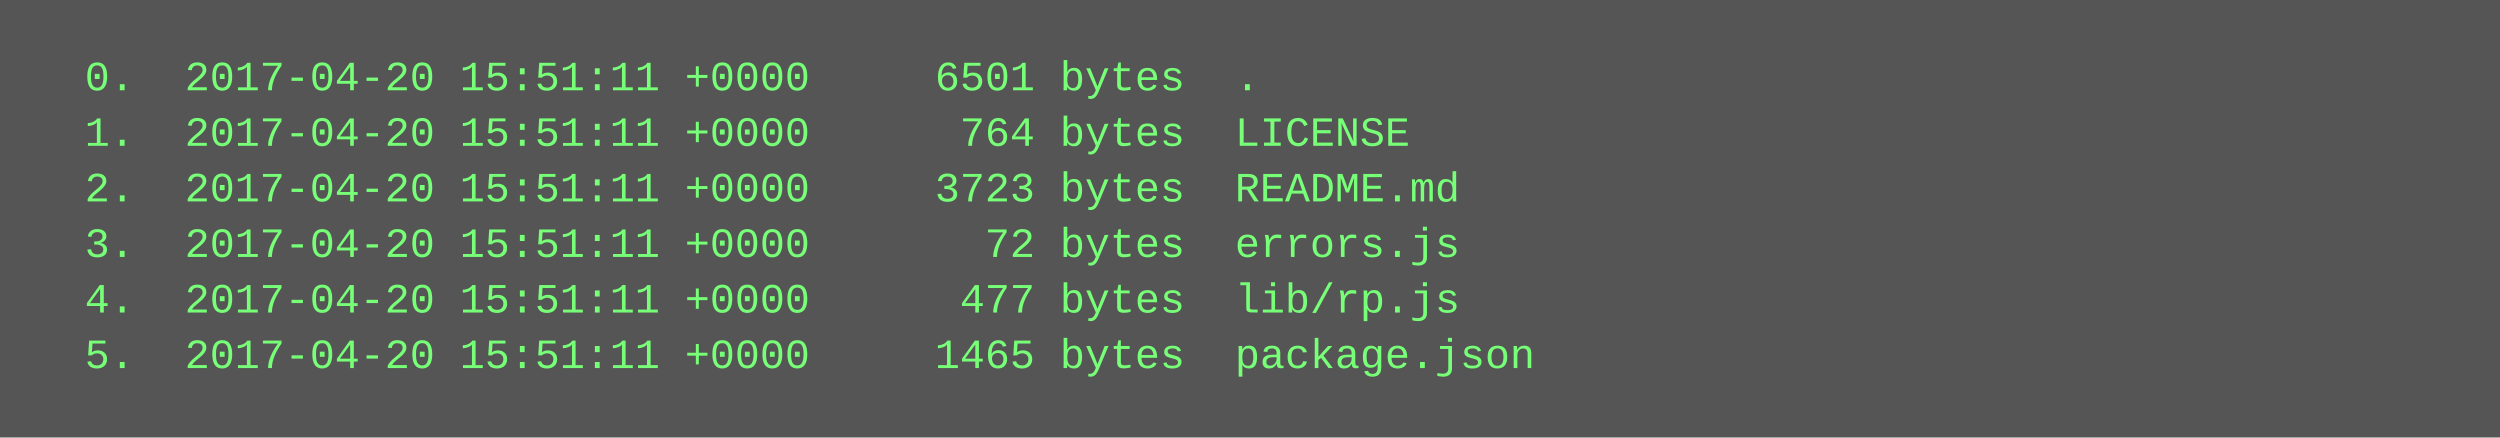
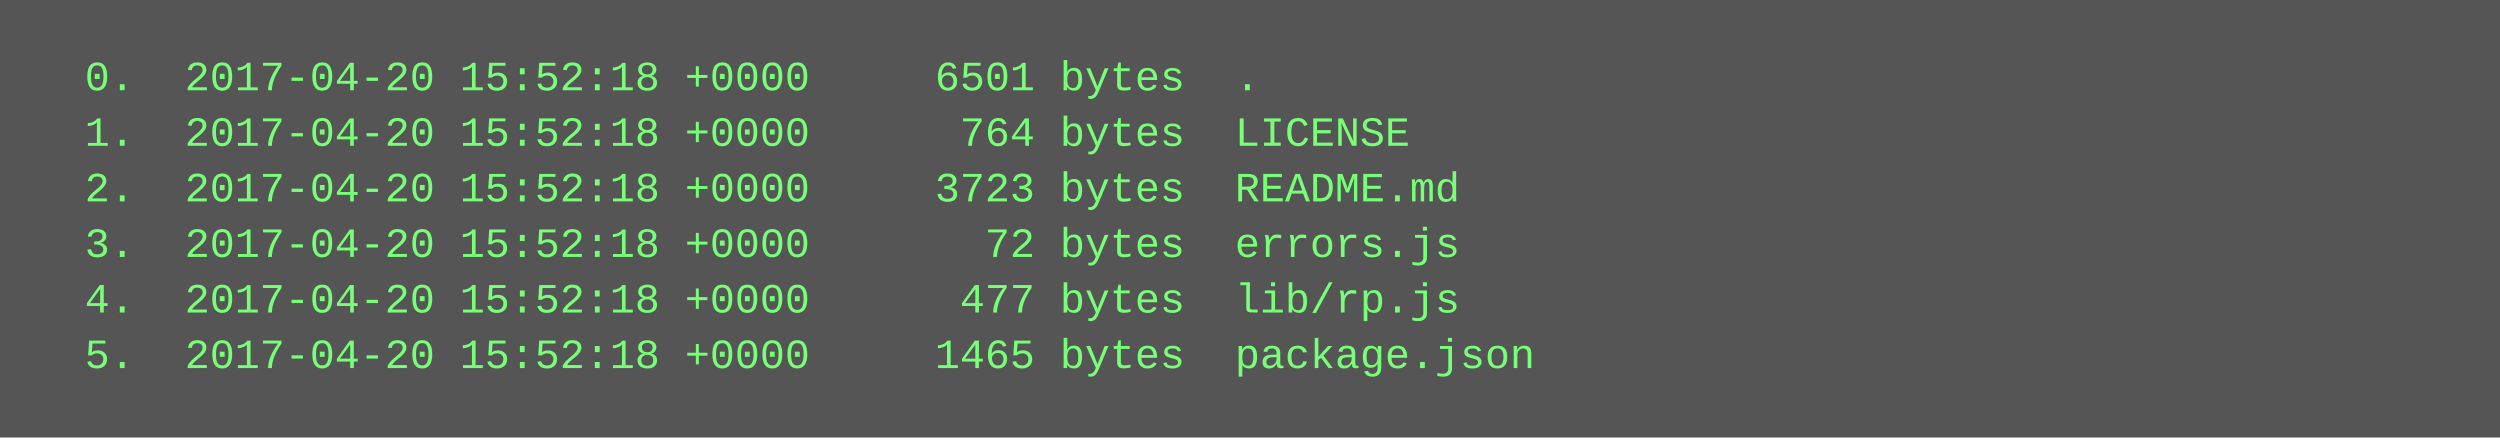
<svg xmlns="http://www.w3.org/2000/svg" height="126" width="720">
  <rect height="126" fill="#555" width="720" />
  <text fill="#7f7" font-family="Courier New" font-size="12" xml:space="preserve">
-     <tspan x="10" y="26">  0.  2017-04-20 15:51:11 +0000     6501 bytes  .</tspan>
-     <tspan x="10" y="42">  1.  2017-04-20 15:51:11 +0000      764 bytes  LICENSE</tspan>
-     <tspan x="10" y="58">  2.  2017-04-20 15:51:11 +0000     3723 bytes  README.md</tspan>
-     <tspan x="10" y="74">  3.  2017-04-20 15:51:11 +0000       72 bytes  errors.js</tspan>
-     <tspan x="10" y="90">  4.  2017-04-20 15:51:11 +0000      477 bytes  lib/rp.js</tspan>
-     <tspan x="10" y="106">  5.  2017-04-20 15:51:11 +0000     1465 bytes  package.json</tspan>
+     <tspan x="10" y="26">  0.  2017-04-20 15:52:18 +0000     6501 bytes  .</tspan>
+     <tspan x="10" y="42">  1.  2017-04-20 15:52:18 +0000      764 bytes  LICENSE</tspan>
+     <tspan x="10" y="58">  2.  2017-04-20 15:52:18 +0000     3723 bytes  README.md</tspan>
+     <tspan x="10" y="74">  3.  2017-04-20 15:52:18 +0000       72 bytes  errors.js</tspan>
+     <tspan x="10" y="90">  4.  2017-04-20 15:52:18 +0000      477 bytes  lib/rp.js</tspan>
+     <tspan x="10" y="106">  5.  2017-04-20 15:52:18 +0000     1465 bytes  package.json</tspan>
  </text>
</svg>
